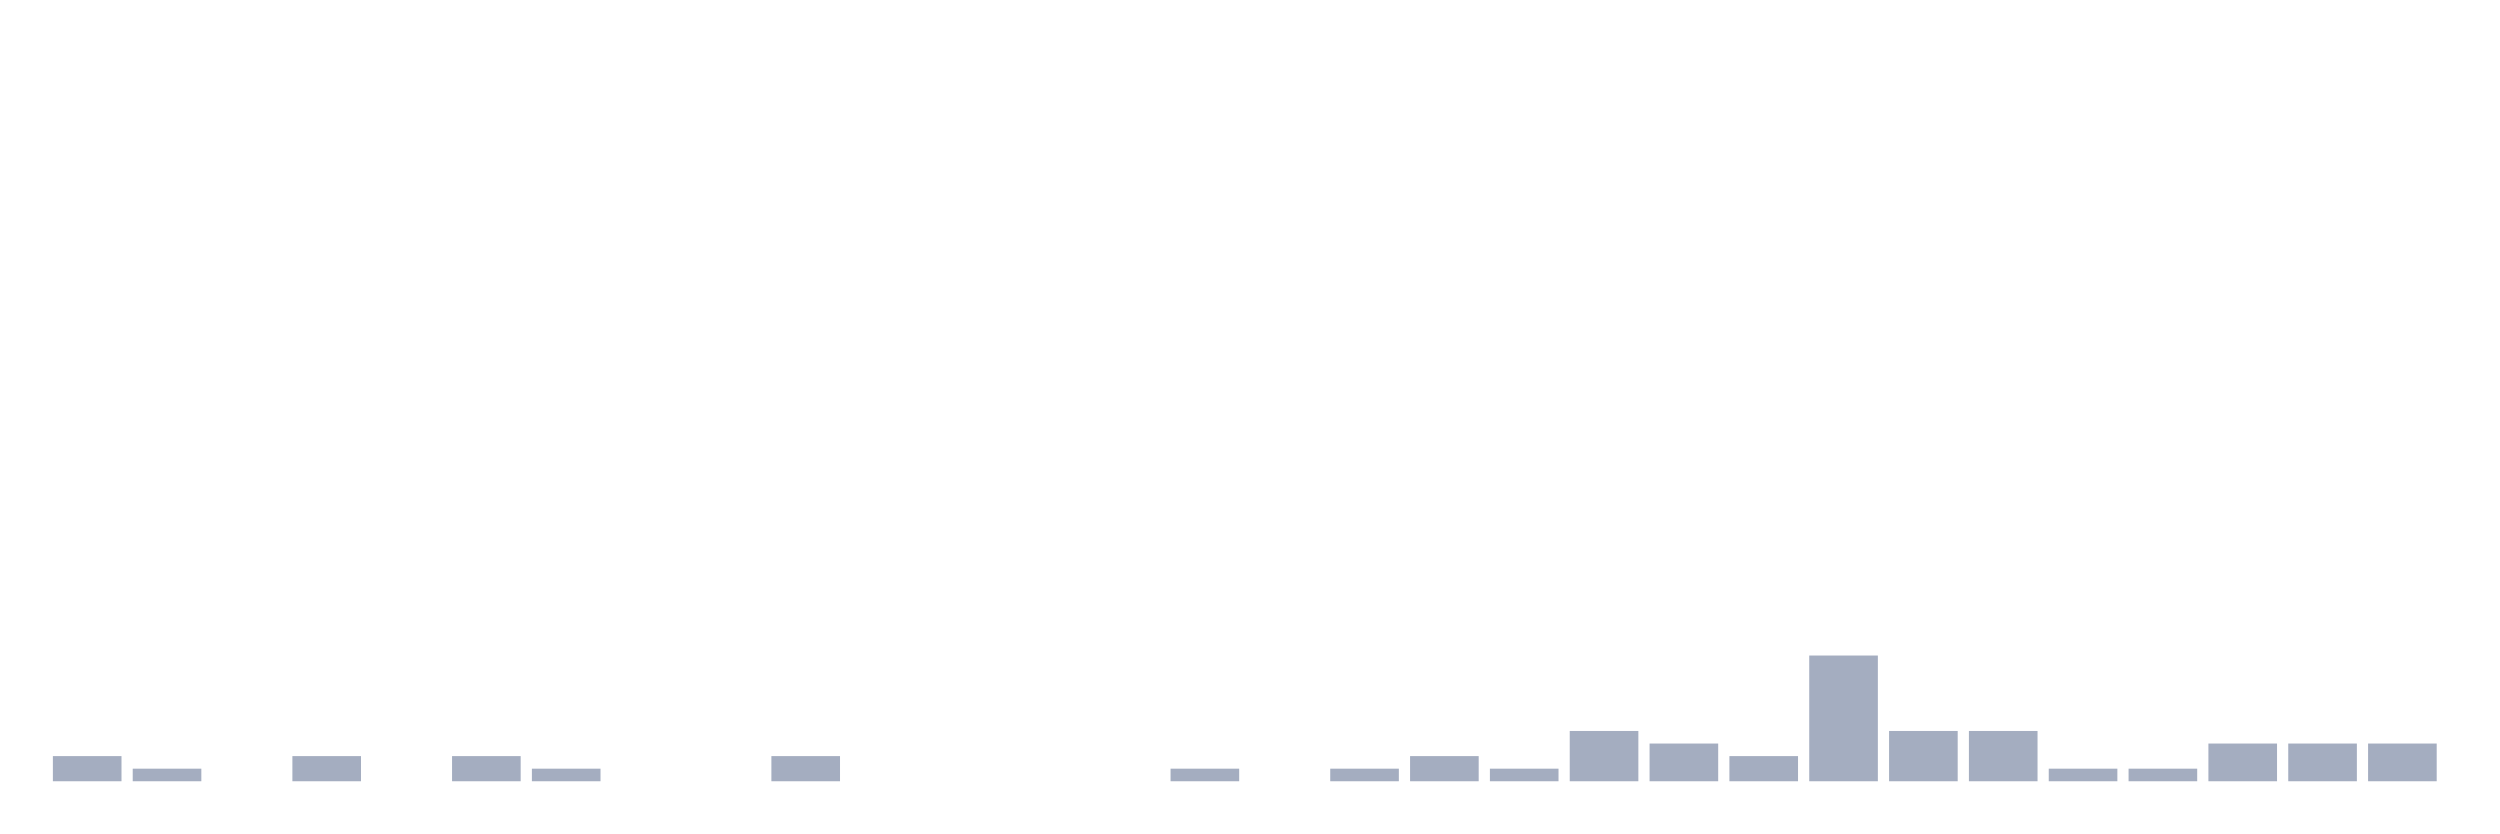
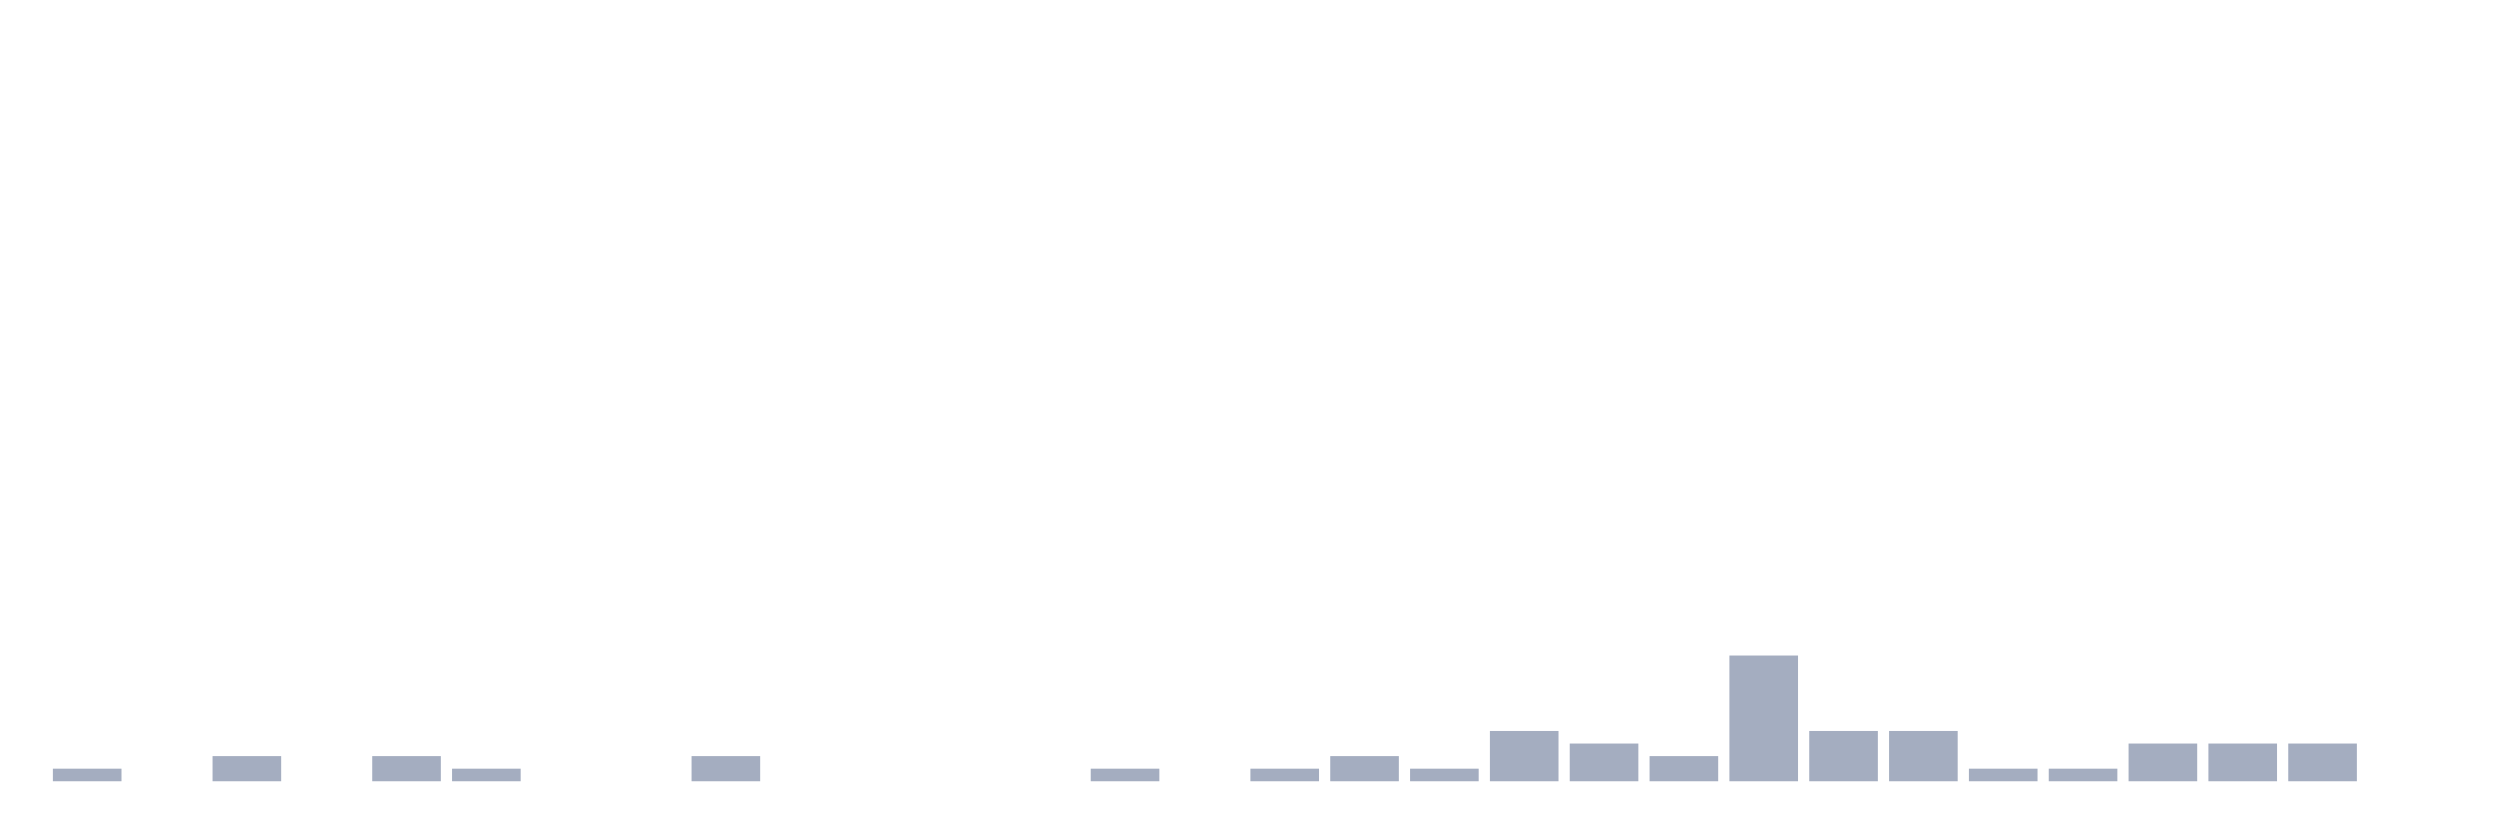
<svg xmlns="http://www.w3.org/2000/svg" viewBox="0 0 480 160">
  <g transform="translate(10,10)">
-     <rect class="bar" x="0.153" width="13.175" y="135.172" height="4.828" fill="rgb(164,173,192)" />
-     <rect class="bar" x="15.482" width="13.175" y="137.586" height="2.414" fill="rgb(164,173,192)" />
-     <rect class="bar" x="30.81" width="13.175" y="140" height="0" fill="rgb(164,173,192)" />
-     <rect class="bar" x="46.138" width="13.175" y="135.172" height="4.828" fill="rgb(164,173,192)" />
-     <rect class="bar" x="61.466" width="13.175" y="140" height="0" fill="rgb(164,173,192)" />
-     <rect class="bar" x="76.794" width="13.175" y="135.172" height="4.828" fill="rgb(164,173,192)" />
-     <rect class="bar" x="92.123" width="13.175" y="137.586" height="2.414" fill="rgb(164,173,192)" />
+     <rect class="bar" x="0.153" width="13.175" y="137.586" height="2.414" fill="rgb(164,173,192)" />
+     <rect class="bar" x="15.482" width="13.175" y="140" height="0" fill="rgb(164,173,192)" />
+     <rect class="bar" x="30.81" width="13.175" y="135.172" height="4.828" fill="rgb(164,173,192)" />
+     <rect class="bar" x="46.138" width="13.175" y="140" height="0" fill="rgb(164,173,192)" />
+     <rect class="bar" x="61.466" width="13.175" y="135.172" height="4.828" fill="rgb(164,173,192)" />
+     <rect class="bar" x="76.794" width="13.175" y="137.586" height="2.414" fill="rgb(164,173,192)" />
+     <rect class="bar" x="92.123" width="13.175" y="140" height="0" fill="rgb(164,173,192)" />
    <rect class="bar" x="107.451" width="13.175" y="140" height="0" fill="rgb(164,173,192)" />
-     <rect class="bar" x="122.779" width="13.175" y="140" height="0" fill="rgb(164,173,192)" />
-     <rect class="bar" x="138.107" width="13.175" y="135.172" height="4.828" fill="rgb(164,173,192)" />
+     <rect class="bar" x="122.779" width="13.175" y="135.172" height="4.828" fill="rgb(164,173,192)" />
+     <rect class="bar" x="138.107" width="13.175" y="140" height="0" fill="rgb(164,173,192)" />
    <rect class="bar" x="153.436" width="13.175" y="140" height="0" fill="rgb(164,173,192)" />
    <rect class="bar" x="168.764" width="13.175" y="140" height="0" fill="rgb(164,173,192)" />
    <rect class="bar" x="184.092" width="13.175" y="140" height="0" fill="rgb(164,173,192)" />
-     <rect class="bar" x="199.42" width="13.175" y="140" height="0" fill="rgb(164,173,192)" />
-     <rect class="bar" x="214.748" width="13.175" y="137.586" height="2.414" fill="rgb(164,173,192)" />
-     <rect class="bar" x="230.077" width="13.175" y="140" height="0" fill="rgb(164,173,192)" />
-     <rect class="bar" x="245.405" width="13.175" y="137.586" height="2.414" fill="rgb(164,173,192)" />
-     <rect class="bar" x="260.733" width="13.175" y="135.172" height="4.828" fill="rgb(164,173,192)" />
-     <rect class="bar" x="276.061" width="13.175" y="137.586" height="2.414" fill="rgb(164,173,192)" />
-     <rect class="bar" x="291.39" width="13.175" y="130.345" height="9.655" fill="rgb(164,173,192)" />
-     <rect class="bar" x="306.718" width="13.175" y="132.759" height="7.241" fill="rgb(164,173,192)" />
-     <rect class="bar" x="322.046" width="13.175" y="135.172" height="4.828" fill="rgb(164,173,192)" />
-     <rect class="bar" x="337.374" width="13.175" y="115.862" height="24.138" fill="rgb(164,173,192)" />
+     <rect class="bar" x="199.42" width="13.175" y="137.586" height="2.414" fill="rgb(164,173,192)" />
+     <rect class="bar" x="214.748" width="13.175" y="140" height="0" fill="rgb(164,173,192)" />
+     <rect class="bar" x="230.077" width="13.175" y="137.586" height="2.414" fill="rgb(164,173,192)" />
+     <rect class="bar" x="245.405" width="13.175" y="135.172" height="4.828" fill="rgb(164,173,192)" />
+     <rect class="bar" x="260.733" width="13.175" y="137.586" height="2.414" fill="rgb(164,173,192)" />
+     <rect class="bar" x="276.061" width="13.175" y="130.345" height="9.655" fill="rgb(164,173,192)" />
+     <rect class="bar" x="291.39" width="13.175" y="132.759" height="7.241" fill="rgb(164,173,192)" />
+     <rect class="bar" x="306.718" width="13.175" y="135.172" height="4.828" fill="rgb(164,173,192)" />
+     <rect class="bar" x="322.046" width="13.175" y="115.862" height="24.138" fill="rgb(164,173,192)" />
+     <rect class="bar" x="337.374" width="13.175" y="130.345" height="9.655" fill="rgb(164,173,192)" />
    <rect class="bar" x="352.702" width="13.175" y="130.345" height="9.655" fill="rgb(164,173,192)" />
-     <rect class="bar" x="368.031" width="13.175" y="130.345" height="9.655" fill="rgb(164,173,192)" />
+     <rect class="bar" x="368.031" width="13.175" y="137.586" height="2.414" fill="rgb(164,173,192)" />
    <rect class="bar" x="383.359" width="13.175" y="137.586" height="2.414" fill="rgb(164,173,192)" />
-     <rect class="bar" x="398.687" width="13.175" y="137.586" height="2.414" fill="rgb(164,173,192)" />
+     <rect class="bar" x="398.687" width="13.175" y="132.759" height="7.241" fill="rgb(164,173,192)" />
    <rect class="bar" x="414.015" width="13.175" y="132.759" height="7.241" fill="rgb(164,173,192)" />
    <rect class="bar" x="429.344" width="13.175" y="132.759" height="7.241" fill="rgb(164,173,192)" />
-     <rect class="bar" x="444.672" width="13.175" y="132.759" height="7.241" fill="rgb(164,173,192)" />
+     <rect class="bar" x="444.672" width="13.175" y="140" height="0" fill="rgb(164,173,192)" />
  </g>
</svg>
